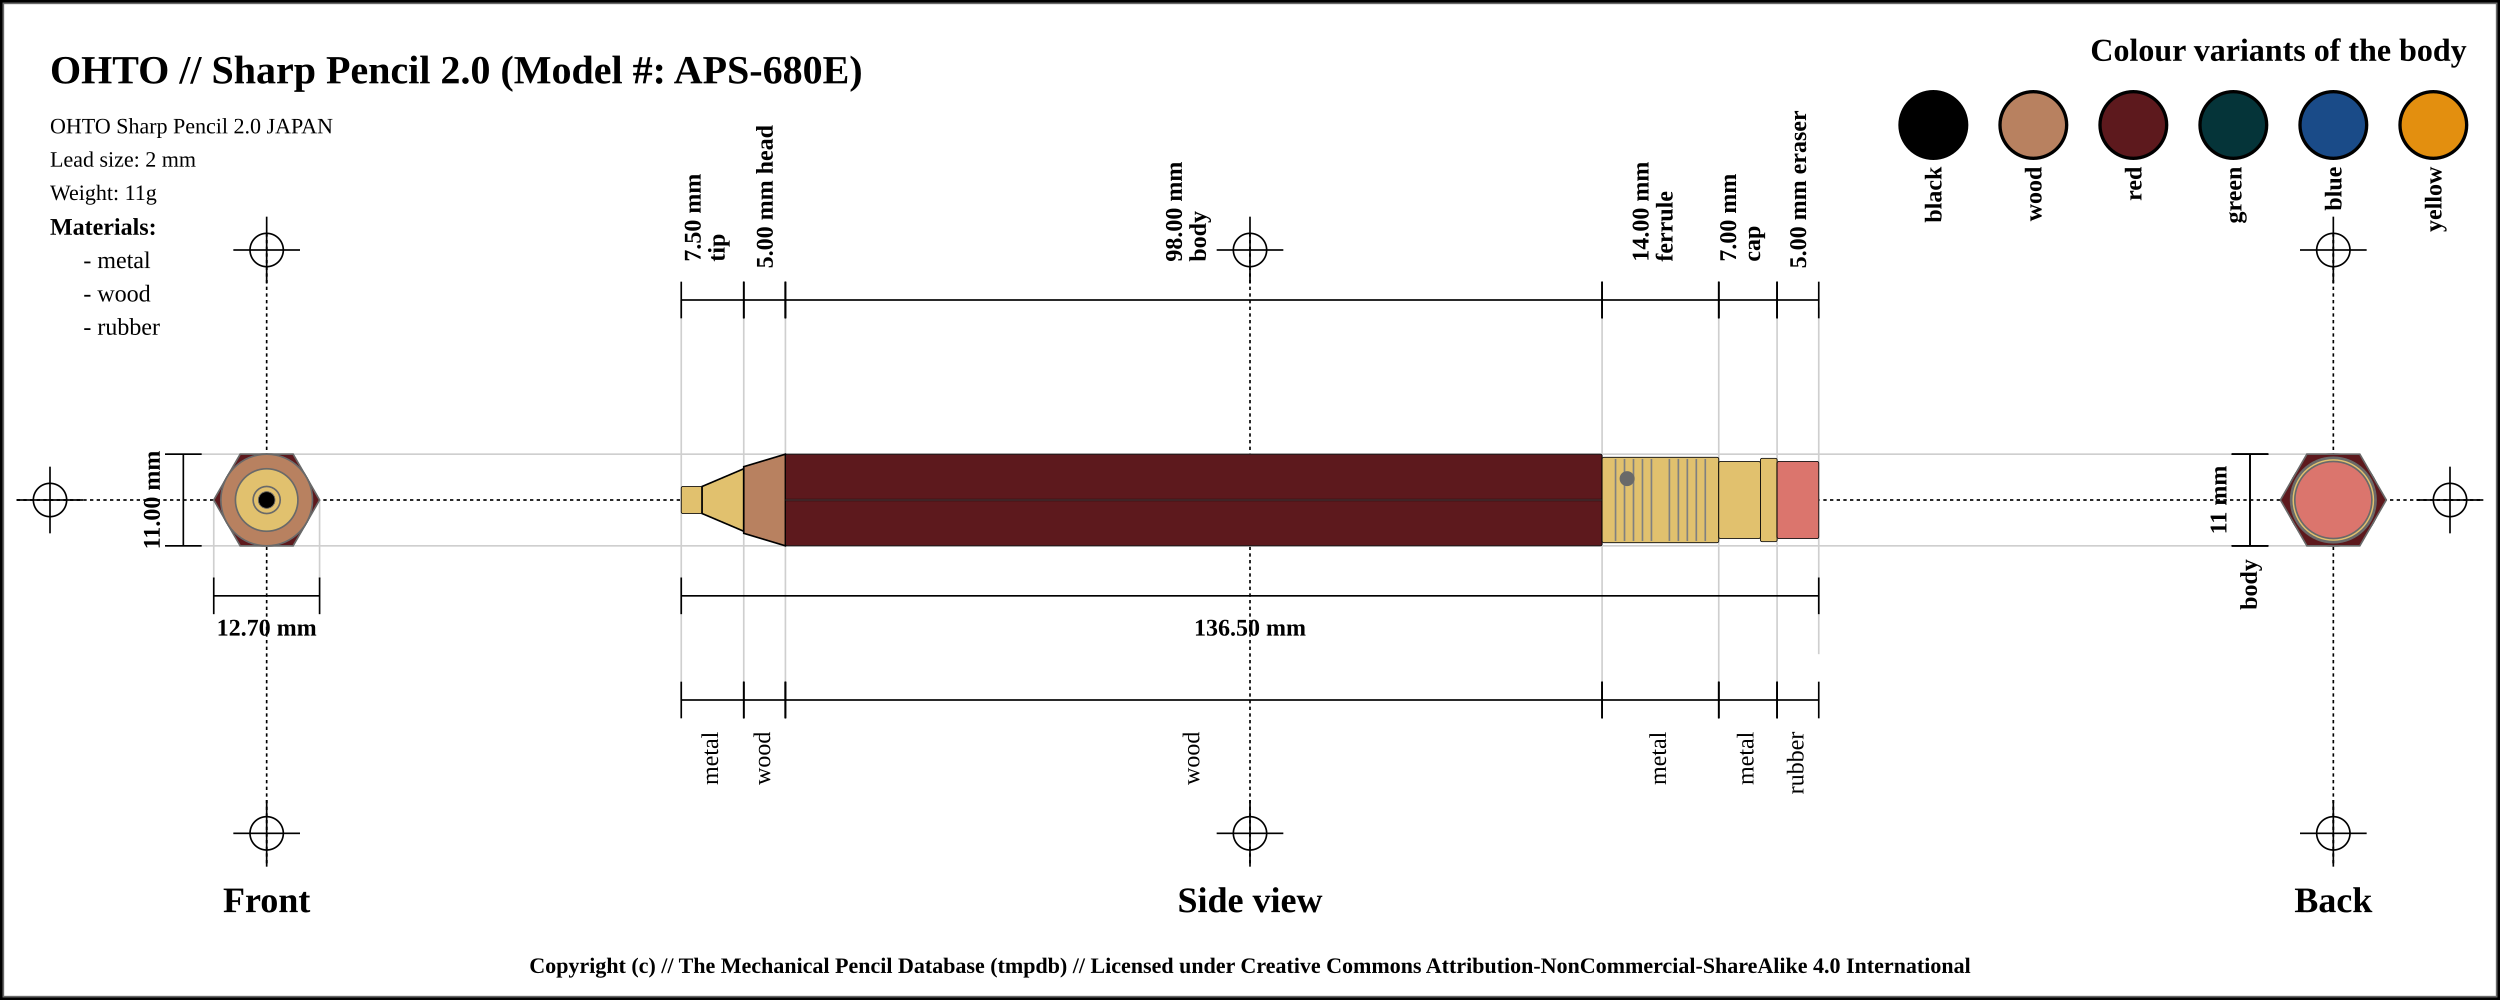
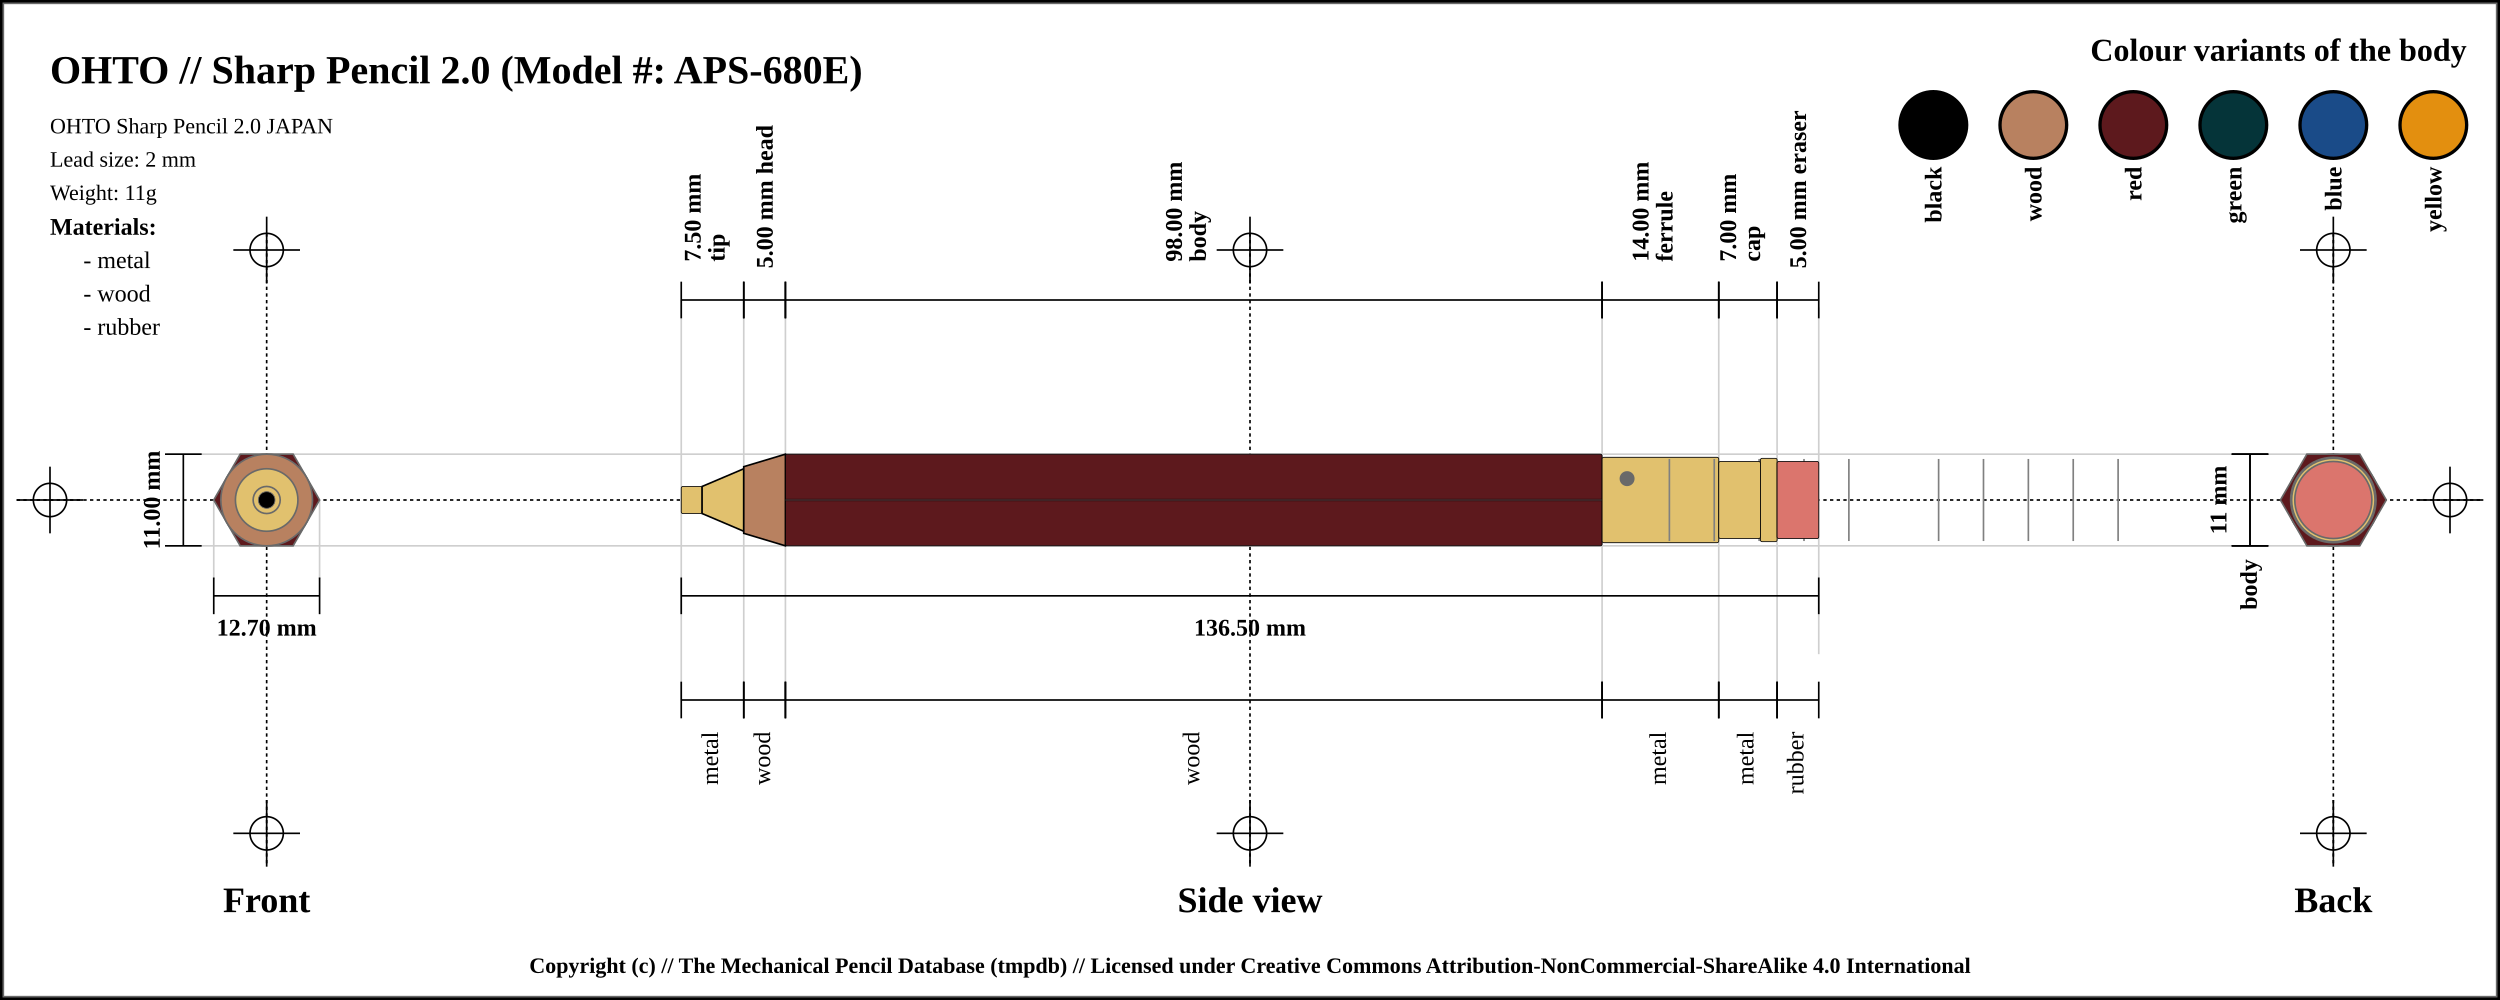
<svg xmlns="http://www.w3.org/2000/svg" width="1500" height="600">
  <pattern id="diagonalHatch" patternUnits="userSpaceOnUse" width="8" height="8">
    <rect width="6" height="6" fill="none" />
    <path stroke="dimgray" stroke-linecap="round" stroke-width="1" d="M 4,4 L 8,8" />
    <path stroke="dimgray" stroke-linecap="round" stroke-width="1" d="M 4,4 L 0,8" />
    <path stroke="gray" stroke-linecap="round" stroke-width="1" d="M 4,4 L 8,0" />
    <path stroke="gray" stroke-linecap="round" stroke-width="1" d="M 4,4 L 0,0" />
  </pattern>
  <rect x="0" y="0" width="1500" height="600" fill="white" stroke="black" stroke-width="4" />
  <rect x="2" y="2" width="1496" height="596" fill="white" stroke="dimgray" stroke-width="1" />
  <line x1="10" y1="300" x2="1490" y2="300" stroke="#000000" stroke-dasharray="2" stroke-width="1" />
  <line x1="10" y1="300" x2="50" y2="300" stroke="#000000" stroke-width="1" />
  <line x1="30" y1="280" x2="30" y2="320" stroke="#000000" stroke-width="1" />
  <circle r="10" cx="30" cy="300" fill="none" stroke="#000000" stroke-width="1" />
  <line x1="1450" y1="300" x2="1490" y2="300" stroke="#000000" stroke-width="1" />
  <line x1="1470" y1="280" x2="1470" y2="320" stroke="#000000" stroke-width="1" />
  <circle r="10" cx="1470" cy="300" fill="none" stroke="#000000" stroke-width="1" />
  <line x1="160" y1="140" x2="160" y2="520" stroke="#000000" stroke-dasharray="2" stroke-width="1" />
  <line x1="140" y1="150" x2="180" y2="150" stroke="#000000" stroke-width="1" />
  <line x1="160" y1="130" x2="160" y2="170" stroke="#000000" stroke-width="1" />
  <circle r="10" cx="160" cy="150" fill="none" stroke="#000000" stroke-width="1" />
  <line x1="140" y1="500" x2="180" y2="500" stroke="#000000" stroke-width="1" />
  <line x1="160" y1="480" x2="160" y2="520" stroke="#000000" stroke-width="1" />
  <circle r="10" cx="160" cy="500" fill="none" stroke="#000000" stroke-width="1" />
  <line x1="750" y1="140" x2="750" y2="520" stroke="#000000" stroke-dasharray="2" stroke-width="1" />
  <line x1="730" y1="150" x2="770" y2="150" stroke="#000000" stroke-width="1" />
  <line x1="750" y1="130" x2="750" y2="170" stroke="#000000" stroke-width="1" />
  <circle r="10" cx="750" cy="150" fill="none" stroke="#000000" stroke-width="1" />
  <line x1="730" y1="500" x2="770" y2="500" stroke="#000000" stroke-width="1" />
  <line x1="750" y1="480" x2="750" y2="520" stroke="#000000" stroke-width="1" />
  <circle r="10" cx="750" cy="500" fill="none" stroke="#000000" stroke-width="1" />
  <line x1="1400" y1="140" x2="1400" y2="520" stroke="#000000" stroke-dasharray="2" stroke-width="1" />
  <line x1="1380" y1="150" x2="1420" y2="150" stroke="#000000" stroke-width="1" />
  <line x1="1400" y1="130" x2="1400" y2="170" stroke="#000000" stroke-width="1" />
  <circle r="10" cx="1400" cy="150" fill="none" stroke="#000000" stroke-width="1" />
  <line x1="1380" y1="500" x2="1420" y2="500" stroke="#000000" stroke-width="1" />
  <line x1="1400" y1="480" x2="1400" y2="520" stroke="#000000" stroke-width="1" />
  <circle r="10" cx="1400" cy="500" fill="none" stroke="#000000" stroke-width="1" />
  <text x="30" y="50" font-size="2.0em" font-weight="bold"> OHTO // Sharp Pencil 2.0 (Model #: APS-680E)</text>
  <text x="30" y="80" font-size="1.1em"> OHTO Sharp Pencil 2.0 JAPAN</text>
  <text x="30" y="100" font-size="1.1em"> Lead size: 2 mm</text>
  <text x="30" y="120" font-size="1.1em"> Weight: 11g</text>
  <text x="1480" y="30" font-size="1.6em" font-weight="bold" text-anchor="end" dominant-baseline="central">Colour variants of the body</text>
  <rect x="1440" y="55" width="40" rx="50%" ry="50%" height="40" stroke="black" stroke-width="2" fill="#e38f0f" />
  <text x="1460" y="100" transform="rotate(-90, 1460, 100)" font-size="1.2em" font-weight="bold" text-anchor="end" dominant-baseline="central">yellow</text>
  <rect x="1380" y="55" width="40" rx="50%" ry="50%" height="40" stroke="black" stroke-width="2" fill="#1a4b88" />
  <text x="1400" y="100" transform="rotate(-90, 1400, 100)" font-size="1.2em" font-weight="bold" text-anchor="end" dominant-baseline="central">blue</text>
  <rect x="1320" y="55" width="40" rx="50%" ry="50%" height="40" stroke="black" stroke-width="2" fill="#053439" />
  <text x="1340" y="100" transform="rotate(-90, 1340, 100)" font-size="1.2em" font-weight="bold" text-anchor="end" dominant-baseline="central">green</text>
  <rect x="1260" y="55" width="40" rx="50%" ry="50%" height="40" stroke="black" stroke-width="2" fill="#5d191d" />
  <text x="1280" y="100" transform="rotate(-90, 1280, 100)" font-size="1.2em" font-weight="bold" text-anchor="end" dominant-baseline="central">red</text>
  <rect x="1200" y="55" width="40" rx="50%" ry="50%" height="40" stroke="black" stroke-width="2" fill="#b88160" />
  <text x="1220" y="100" transform="rotate(-90, 1220, 100)" font-size="1.2em" font-weight="bold" text-anchor="end" dominant-baseline="central">wood</text>
  <rect x="1140" y="55" width="40" rx="50%" ry="50%" height="40" stroke="black" stroke-width="2" fill="black" />
  <text x="1160" y="100" transform="rotate(-90, 1160, 100)" font-size="1.2em" font-weight="bold" text-anchor="end" dominant-baseline="central">black</text>
  <text x="30" y="136" font-size="1.2em" font-weight="bold" text-anchor="start" dominant-baseline="central">Materials:</text>
  <text x="50" y="156" font-size="1.2em" text-anchor="start" dominant-baseline="central"> - metal</text>
  <text x="50" y="176" font-size="1.2em" text-anchor="start" dominant-baseline="central"> - wood</text>
  <text x="50" y="196" font-size="1.2em" text-anchor="start" dominant-baseline="central"> - rubber</text>
  <line x1="100" y1="272.5" x2="1400" y2="272.5" stroke="#cfcfcf" stroke-width="1" />
  <line x1="100" y1="327.5" x2="1400" y2="327.5" stroke="#cfcfcf" stroke-width="1" />
  <line x1="128.246" y1="300" x2="128.246" y2="347.5" stroke="#cfcfcf" stroke-width="1" />
  <line x1="191.754" y1="300" x2="191.754" y2="347.5" stroke="#cfcfcf" stroke-width="1" />
  <line x1="408.75" y1="180" x2="408.75" y2="420" stroke="#cfcfcf" stroke-width="1" />
  <line x1="446.25" y1="180" x2="446.25" y2="420" stroke="#cfcfcf" stroke-width="1" />
  <line x1="471.25" y1="180" x2="471.25" y2="420" stroke="#cfcfcf" stroke-width="1" />
  <line x1="961.25" y1="180" x2="961.25" y2="420" stroke="#cfcfcf" stroke-width="1" />
  <line x1="1031.25" y1="180" x2="1031.25" y2="420" stroke="#cfcfcf" stroke-width="1" />
  <line x1="1066.25" y1="180" x2="1066.25" y2="420" stroke="#cfcfcf" stroke-width="1" />
  <line x1="1091.25" y1="184.5" x2="1091.25" y2="392.5" stroke="#cfcfcf" stroke-width="1" />
  <text x="160" y="540" font-size="1.8em" font-weight="bold" text-anchor="middle" dominant-baseline="central">Front</text>
  <text x="750" y="540" font-size="1.8em" font-weight="bold" text-anchor="middle" dominant-baseline="central">Side view</text>
  <text x="1400" y="540" font-size="1.8em" font-weight="bold" text-anchor="middle" dominant-baseline="central">Back</text>
  <line x1="99" y1="272.5" x2="121" y2="272.5" stroke="black" stroke-width="1" />
  <line x1="110" y1="272.5" x2="110" y2="327.5" stroke="black" stroke-width="1" />
  <line x1="99" y1="327.5" x2="121" y2="327.5" stroke="black" stroke-width="1" />
  <text x="91" y="300" transform="rotate(-90, 91, 300)" font-size="1.2em" font-weight="bold" text-anchor="middle" dominant-baseline="central" fill="black">11.00 mm</text>
  <line x1="128.246" y1="346.5" x2="128.246" y2="368.5" stroke="black" stroke-width="1" />
  <line x1="128.246" y1="357.5" x2="191.754" y2="357.5" stroke="black" stroke-width="1" />
  <line x1="191.754" y1="346.5" x2="191.754" y2="368.5" stroke="black" stroke-width="1" />
  <text x="160" y="376.5" font-size="1.2em" font-weight="bold" text-anchor="middle" dominant-baseline="central" fill="black">
    <tspan x="160" dy="0">12.70 mm</tspan>
  </text>
  <line x1="408.75" y1="169" x2="408.75" y2="191" stroke="black" stroke-width="1" />
  <line x1="408.75" y1="180" x2="446.25" y2="180" stroke="black" stroke-width="1" />
  <line x1="446.25" y1="169" x2="446.25" y2="191" stroke="black" stroke-width="1" />
  <text x="427.5" y="161" font-size="1.2em" transform="rotate(-90, 415.5, 161)" font-weight="bold" text-anchor="start" dominant-baseline="central" fill="black">
    <tspan x="419.5" dy="0">7.50 mm</tspan>
    <tspan x="419.5" dy="1em">tip</tspan>
  </text>
  <line x1="446.25" y1="169" x2="446.25" y2="191" stroke="black" stroke-width="1" />
  <line x1="446.25" y1="180" x2="471.25" y2="180" stroke="black" stroke-width="1" />
  <line x1="471.25" y1="169" x2="471.25" y2="191" stroke="black" stroke-width="1" />
  <text x="458.75" y="161" font-size="1.2em" transform="rotate(-90, 458.75, 161)" font-weight="bold" text-anchor="start" dominant-baseline="central" fill="black">
    <tspan x="458.75" dy="0">5.00 mm head</tspan>
  </text>
  <line x1="471.25" y1="169" x2="471.25" y2="191" stroke="black" stroke-width="1" />
  <line x1="471.25" y1="180" x2="961.25" y2="180" stroke="black" stroke-width="1" />
  <line x1="961.25" y1="169" x2="961.25" y2="191" stroke="black" stroke-width="1" />
  <text x="716.25" y="161" font-size="1.2em" transform="rotate(-90, 704.25, 161)" font-weight="bold" text-anchor="start" dominant-baseline="central" fill="black">
    <tspan x="708.25" dy="0">98.00 mm</tspan>
    <tspan x="708.25" dy="1em">body</tspan>
  </text>
  <line x1="961.25" y1="169" x2="961.25" y2="191" stroke="black" stroke-width="1" />
  <line x1="961.25" y1="180" x2="1031.25" y2="180" stroke="black" stroke-width="1" />
  <line x1="1031.25" y1="169" x2="1031.25" y2="191" stroke="black" stroke-width="1" />
  <text x="996.25" y="161" font-size="1.2em" transform="rotate(-90, 984.25, 161)" font-weight="bold" text-anchor="start" dominant-baseline="central" fill="black">
    <tspan x="988.25" dy="0">14.00 mm</tspan>
    <tspan x="988.25" dy="1em">ferrule</tspan>
  </text>
  <line x1="1031.25" y1="169" x2="1031.25" y2="191" stroke="black" stroke-width="1" />
  <line x1="1031.25" y1="180" x2="1066.25" y2="180" stroke="black" stroke-width="1" />
  <line x1="1066.25" y1="169" x2="1066.25" y2="191" stroke="black" stroke-width="1" />
  <text x="1048.75" y="161" font-size="1.2em" transform="rotate(-90, 1036.75, 161)" font-weight="bold" text-anchor="start" dominant-baseline="central" fill="black">
    <tspan x="1040.75" dy="0">7.00 mm</tspan>
    <tspan x="1040.75" dy="1em">cap</tspan>
  </text>
  <line x1="1066.25" y1="169" x2="1066.25" y2="191" stroke="black" stroke-width="1" />
  <line x1="1066.25" y1="180" x2="1091.25" y2="180" stroke="black" stroke-width="1" />
  <line x1="1091.25" y1="169" x2="1091.25" y2="191" stroke="black" stroke-width="1" />
  <text x="1078.75" y="161" font-size="1.2em" transform="rotate(-90, 1078.75, 161)" font-weight="bold" text-anchor="start" dominant-baseline="central" fill="black">
    <tspan x="1078.75" dy="0">5.00 mm eraser</tspan>
  </text>
  <line x1="408.75" y1="346.5" x2="408.75" y2="368.5" stroke="black" stroke-width="1" />
  <line x1="408.75" y1="357.5" x2="1091.25" y2="357.5" stroke="black" stroke-width="1" />
  <line x1="1091.25" y1="346.5" x2="1091.25" y2="368.5" stroke="black" stroke-width="1" />
  <text x="750" y="376.5" font-size="1.2em" font-weight="bold" text-anchor="middle" dominant-baseline="central" fill="black">
    <tspan x="750" dy="0">136.50 mm</tspan>
  </text>
  <line x1="408.75" y1="409" x2="408.75" y2="431" stroke="black" stroke-width="1" />
  <line x1="408.75" y1="420" x2="446.25" y2="420" stroke="black" stroke-width="1" />
  <line x1="446.25" y1="409" x2="446.25" y2="431" stroke="black" stroke-width="1" />
  <text x="427.5" y="439" font-size="1.2em" transform="rotate(-90, 427.5, 439)" text-anchor="end" dominant-baseline="middle" fill="black">
    <tspan x="427.5" dy="0">metal</tspan>
  </text>
  <line x1="446.25" y1="409" x2="446.25" y2="431" stroke="black" stroke-width="1" />
  <line x1="446.25" y1="420" x2="471.25" y2="420" stroke="black" stroke-width="1" />
  <line x1="471.25" y1="409" x2="471.25" y2="431" stroke="black" stroke-width="1" />
  <text x="458.75" y="439" font-size="1.2em" transform="rotate(-90, 458.75, 439)" text-anchor="end" dominant-baseline="middle" fill="black">
    <tspan x="458.75" dy="0">wood</tspan>
  </text>
  <line x1="471.25" y1="409" x2="471.25" y2="431" stroke="black" stroke-width="1" />
  <line x1="471.25" y1="420" x2="961.25" y2="420" stroke="black" stroke-width="1" />
  <line x1="961.25" y1="409" x2="961.25" y2="431" stroke="black" stroke-width="1" />
  <text x="716.25" y="439" font-size="1.2em" transform="rotate(-90, 716.25, 439)" text-anchor="end" dominant-baseline="middle" fill="black">
    <tspan x="716.25" dy="0">wood</tspan>
  </text>
  <line x1="961.25" y1="409" x2="961.25" y2="431" stroke="black" stroke-width="1" />
  <line x1="961.25" y1="420" x2="1031.25" y2="420" stroke="black" stroke-width="1" />
  <line x1="1031.25" y1="409" x2="1031.25" y2="431" stroke="black" stroke-width="1" />
  <text x="996.25" y="439" font-size="1.2em" transform="rotate(-90, 996.25, 439)" text-anchor="end" dominant-baseline="middle" fill="black">
    <tspan x="996.25" dy="0">metal</tspan>
  </text>
  <line x1="1031.25" y1="409" x2="1031.25" y2="431" stroke="black" stroke-width="1" />
  <line x1="1031.25" y1="420" x2="1066.25" y2="420" stroke="black" stroke-width="1" />
  <line x1="1066.25" y1="409" x2="1066.25" y2="431" stroke="black" stroke-width="1" />
  <text x="1048.75" y="439" font-size="1.2em" transform="rotate(-90, 1048.75, 439)" text-anchor="end" dominant-baseline="middle" fill="black">
    <tspan x="1048.75" dy="0">metal</tspan>
  </text>
  <line x1="1066.25" y1="409" x2="1066.25" y2="431" stroke="black" stroke-width="1" />
  <line x1="1066.25" y1="420" x2="1091.25" y2="420" stroke="black" stroke-width="1" />
  <line x1="1091.25" y1="409" x2="1091.25" y2="431" stroke="black" stroke-width="1" />
  <text x="1078.75" y="439" font-size="1.2em" transform="rotate(-90, 1078.75, 439)" text-anchor="end" dominant-baseline="middle" fill="black">
    <tspan x="1078.75" dy="0">rubber</tspan>
  </text>
  <line x1="1339" y1="272.5" x2="1361" y2="272.5" stroke="black" stroke-width="1" />
  <line x1="1350" y1="272.5" x2="1350" y2="327.5" stroke="black" stroke-width="1" />
  <line x1="1339" y1="327.5" x2="1361" y2="327.5" stroke="black" stroke-width="1" />
  <text x="1331" y="300" transform="rotate(-90, 1331, 300)" font-size="1.2em" font-weight="bold" text-anchor="middle" dominant-baseline="central" fill="black">11 mm</text>
  <line x1="1339" y1="272.5" x2="1361" y2="272.5" stroke="black" stroke-width="1" />
  <line x1="1350" y1="272.5" x2="1350" y2="327.5" stroke="black" stroke-width="1" />
  <line x1="1339" y1="327.5" x2="1361" y2="327.5" stroke="black" stroke-width="1" />
  <text x="1350" y="335.5" transform="rotate(-90, 1350, 335.5)" font-weight="bold" font-size="1.2em" text-anchor="end" dominant-baseline="middle" fill="black">body</text>
  <rect x="408.75" y="291.875" width="12.5" height="16.25" rx="1" ry="1" stroke-width="0.5" stroke="black" fill="#E1C16E" />
  <path d="M421.25 291.875 L446.25 281.25 L446.25 318.75 L421.25 308.125 Z" stroke-width="1" stroke="black" fill="#E1C16E" />
  <path d="M446.25 280 L471.25 272.5 L471.25 327.5 L446.25 320 Z" stroke-width="1" stroke="black" fill="#b88160" />
  <rect x="471.25" y="272.5" width="490" height="55" rx="1" ry="1" stroke-width="0.5" stroke="black" fill="#5d191d" />
  <line x1="471.25" y1="300" x2="961.25" y2="300" stroke-width="1.5" stroke="black" fill="none" stroke-opacity="0.5" />
  <line x1="471.25" y1="300" x2="961.25" y2="300" stroke-width="0.5" stroke="gray" fill="none" stroke-opacity="0.5" />
  <rect x="961.25" y="274.375" width="70" height="51.25" rx="1" ry="1" stroke-width="0.5" stroke="black" fill="#E1C16E" />
-   <line x1="969.327" y1="275.375" x2="969.327" y2="324.625" stroke-width="1" stroke="gray" />
-   <line x1="974.712" y1="275.375" x2="974.712" y2="324.625" stroke-width="1" stroke="gray" />
-   <line x1="980.096" y1="275.375" x2="980.096" y2="324.625" stroke-width="1" stroke="gray" />
-   <line x1="985.481" y1="275.375" x2="985.481" y2="324.625" stroke-width="1" stroke="gray" />
-   <line x1="990.865" y1="275.375" x2="990.865" y2="324.625" stroke-width="1" stroke="gray" />
  <line x1="1001.635" y1="275.375" x2="1001.635" y2="324.625" stroke-width="1" stroke="gray" />
-   <line x1="1007.019" y1="275.375" x2="1007.019" y2="324.625" stroke-width="1" stroke="gray" />
-   <line x1="1012.404" y1="275.375" x2="1012.404" y2="324.625" stroke-width="1" stroke="gray" />
-   <line x1="1017.788" y1="275.375" x2="1017.788" y2="324.625" stroke-width="1" stroke="gray" />
-   <line x1="1023.173" y1="275.375" x2="1023.173" y2="324.625" stroke-width="1" stroke="gray" />
+   <line x1="1028.558" y1="275.375" x2="1028.558" y2="324.625" stroke-width="1" stroke="gray" />
+   <line x1="1055.481" y1="275.375" x2="1055.481" y2="324.625" stroke-width="1" stroke="gray" />
+   <line x1="1082.404" y1="275.375" x2="1082.404" y2="324.625" stroke-width="1" stroke="gray" />
+   <line x1="1109.327" y1="275.375" x2="1109.327" y2="324.625" stroke-width="1" stroke="gray" />
+   <line x1="1163.173" y1="275.375" x2="1163.173" y2="324.625" stroke-width="1" stroke="gray" />
+   <line x1="1190.096" y1="275.375" x2="1190.096" y2="324.625" stroke-width="1" stroke="gray" />
+   <line x1="1217.019" y1="275.375" x2="1217.019" y2="324.625" stroke-width="1" stroke="gray" />
+   <line x1="1243.942" y1="275.375" x2="1243.942" y2="324.625" stroke-width="1" stroke="gray" />
+   <line x1="1270.865" y1="275.375" x2="1270.865" y2="324.625" stroke-width="1" stroke="gray" />
  <circle r="4" cx="976.25" cy="287.188" stroke="dimgray" stroke-width="1" fill="dimGray" />
  <rect x="1031.25" y="276.875" width="25" height="46.25" rx="1" ry="1" stroke-width="0.5" stroke="black" fill="#E1C16E" />
  <rect x="1056.25" y="275" width="10" height="50" rx="1" ry="1" stroke-width="0.5" stroke="black" fill="#E1C16E" />
  <rect x="1066.25" y="276.875" width="25" height="46.25" rx="1" ry="1" stroke-width="0.5" stroke="black" fill="#db756d" />
  <circle r="23.125" cx="160" cy="300" fill="#db756d" stroke="dimgray" stroke-width="1" />
  <circle r="25" cx="160" cy="300" fill="#E1C16E" stroke="dimgray" stroke-width="1" />
  <circle r="23.125" cx="160" cy="300" fill="#E1C16E" stroke="dimgray" stroke-width="1" />
  <circle r="25.625" cx="160" cy="300" fill="#E1C16E" stroke="dimgray" stroke-width="1" />
  <polygon points="144.123,272.5 175.877,272.5 191.754,300 175.877,327.5 144.123,327.5 128.246,300 " stroke="dimgray" stroke-width="1" fill="#5d191d" />
  <circle r="20" cx="160" cy="300" stroke="dimgray" stroke-width="1" fill="#b88160" />
  <circle r="27.5" cx="160" cy="300" stroke="dimgray" stroke-width="1" fill="#b88160" />
  <circle r="8.125" cx="160" cy="300" stroke="dimgray" stroke-width="1" fill="#E1C16E" />
  <circle r="18.75" cx="160" cy="300" stroke="dimgray" stroke-width="1" fill="#E1C16E" />
  <circle r="8.125" cx="160" cy="300" fill="#E1C16E" stroke="dimgray" stroke-width="1" />
  <circle r="5" cx="160" cy="300" fill="black" stroke="dimgray" stroke-width="0.5" />
  <circle r="8.125" cx="1400" cy="300" fill="#E1C16E" stroke="dimgray" stroke-width="1" />
  <circle r="8.125" cx="1400" cy="300" stroke="dimgray" stroke-width="1" fill="#E1C16E" />
  <circle r="18.75" cx="1400" cy="300" stroke="dimgray" stroke-width="1" fill="#E1C16E" />
  <circle r="20" cx="1400" cy="300" stroke="dimgray" stroke-width="1" fill="#b88160" />
  <circle r="27.5" cx="1400" cy="300" stroke="dimgray" stroke-width="1" fill="#b88160" />
  <polygon points="1384.123,272.5 1415.877,272.5 1431.754,300 1415.877,327.5 1384.123,327.5 1368.246,300 " stroke="dimgray" stroke-width="1" fill="#5d191d" />
  <circle r="25.625" cx="1400" cy="300" fill="#E1C16E" stroke="dimgray" stroke-width="1" />
  <circle r="23.125" cx="1400" cy="300" fill="#E1C16E" stroke="dimgray" stroke-width="1" />
  <circle r="25" cx="1400" cy="300" fill="#E1C16E" stroke="dimgray" stroke-width="1" />
  <circle r="23.125" cx="1400" cy="300" fill="#db756d" stroke="dimgray" stroke-width="1" />
  <text x="50%" y="580" font-size="1.1em" font-weight="bold" text-anchor="middle" dominant-baseline="middle">Copyright (c) // The Mechanical Pencil Database (tmpdb) // Licensed under Creative Commons Attribution-NonCommercial-ShareAlike 4.0 International</text>
</svg>
